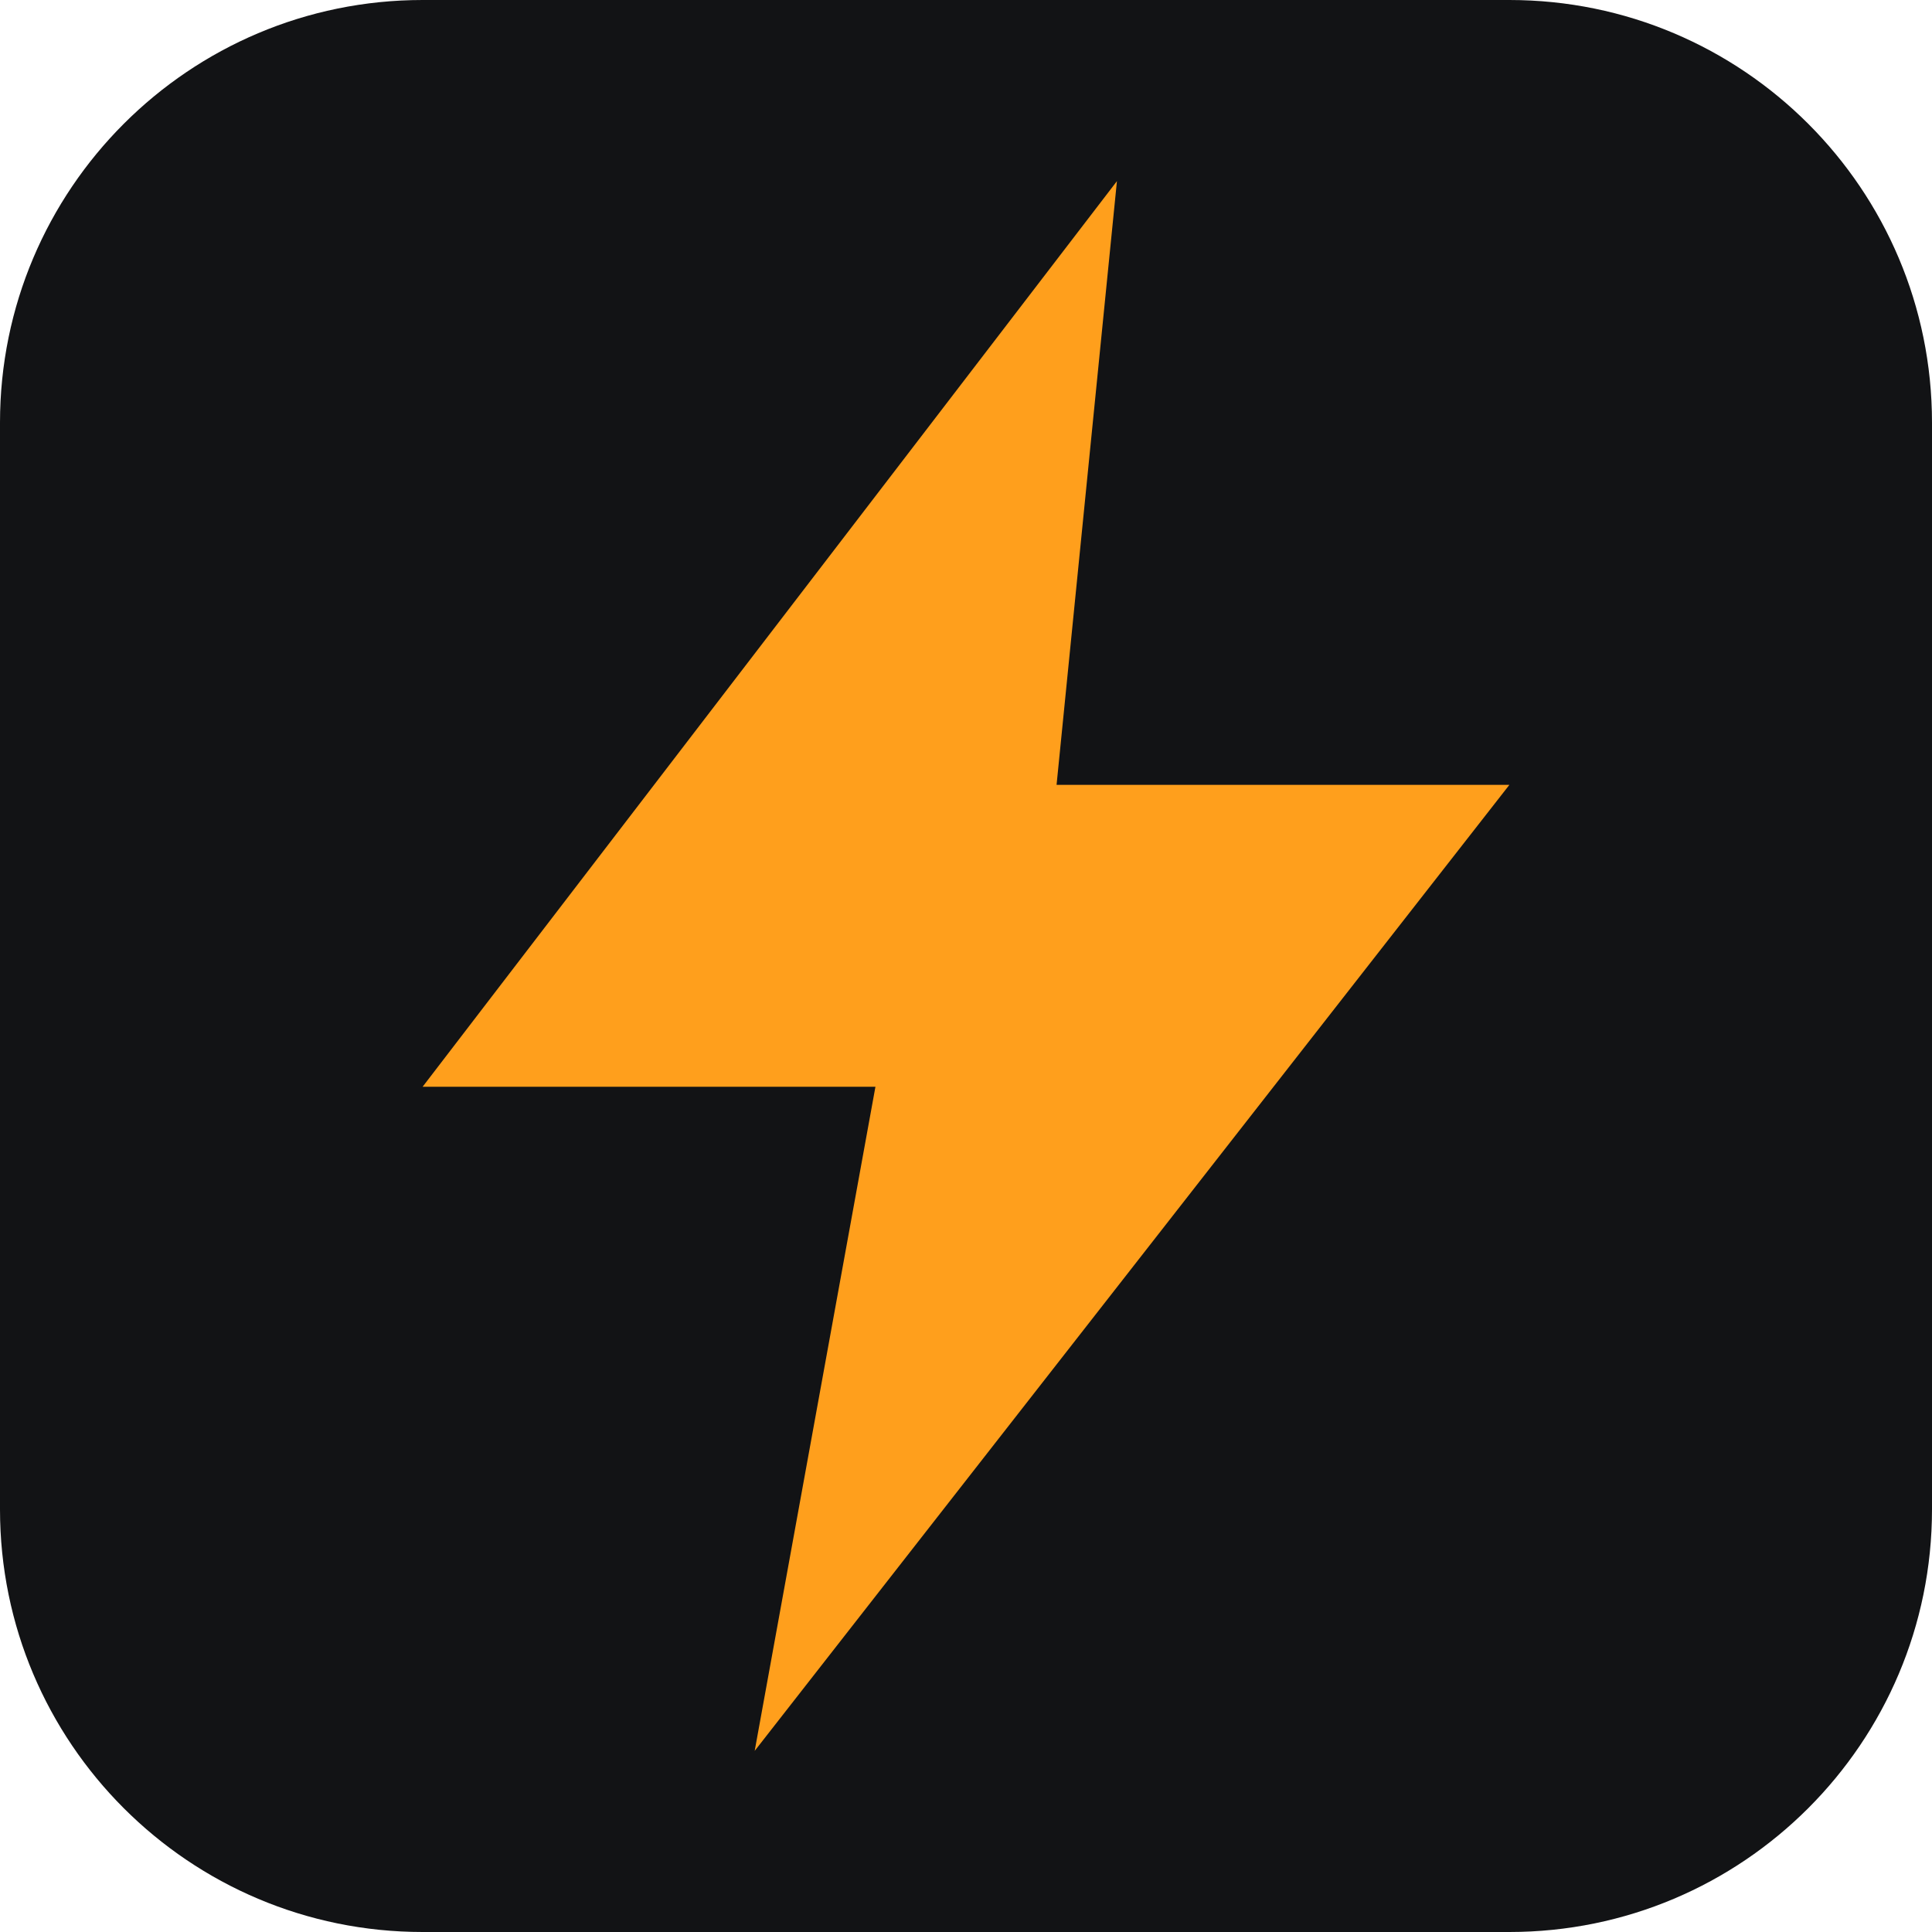
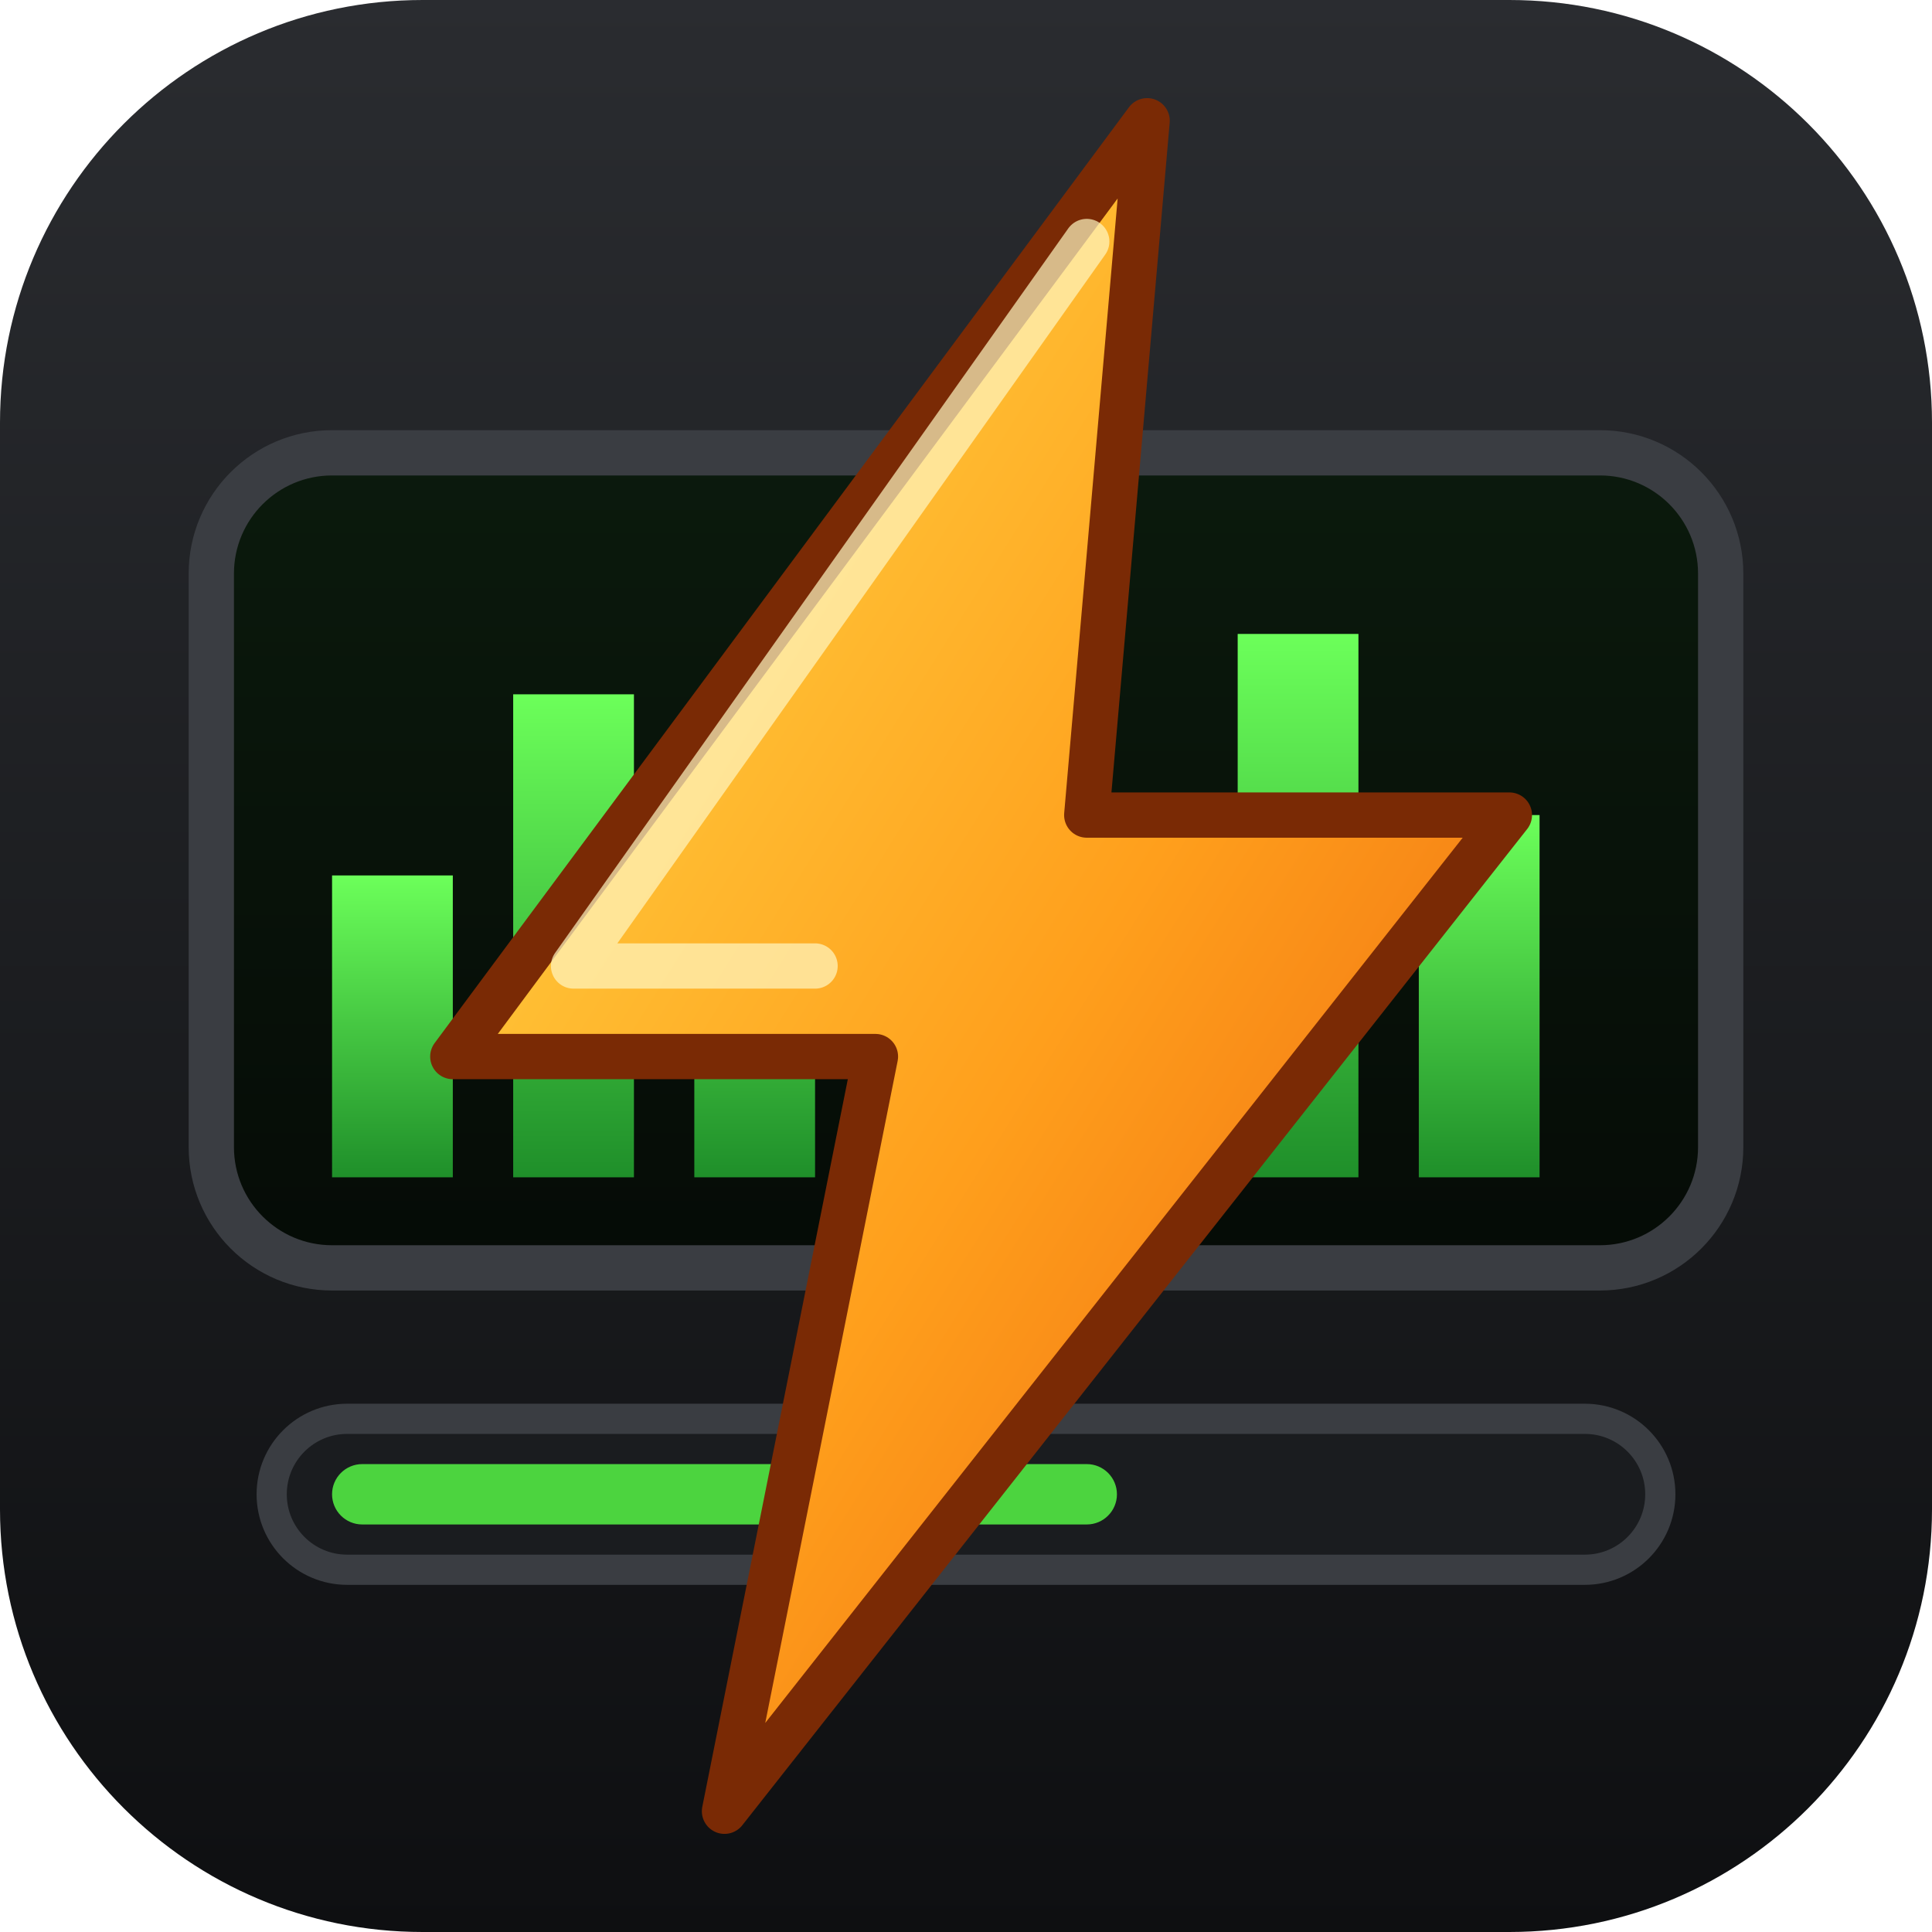
<svg xmlns="http://www.w3.org/2000/svg" viewBox="0 0 64 64">
-   <rect width="64" height="64" rx="14" fill="#121315" />
-   <path d="M37 6 14 36h15l-4 22 25-32H35z" fill="#FF9F1C" />
+   <defs>
+     <linearGradient id="tile" x1="0" y1="0" x2="0" y2="1">
+       <stop offset="0" stop-color="#2a2c30" />
+       <stop offset="1" stop-color="#0e0f11" />
+     </linearGradient>
+     <linearGradient id="screen" x1="0" y1="0" x2="0" y2="1">
+       <stop offset="0" stop-color="#0b1a0d" />
+       <stop offset="1" stop-color="#050b06" />
+     </linearGradient>
+     <linearGradient id="bar" x1="0" y1="1" x2="0" y2="0">
+       <stop offset="0" stop-color="#1f8f2a" />
+       <stop offset="1" stop-color="#6cff5a" />
+     </linearGradient>
+     <linearGradient id="bolt" x1="0" y1="0" x2="1" y2="1">
+       <stop offset="0" stop-color="#ffe14d" />
+       <stop offset=".55" stop-color="#ff9f1c" />
+       <stop offset="1" stop-color="#e8590c" />
+     </linearGradient>
+   </defs>
+   <rect width="64" height="64" rx="14" fill="url(#tile)" />
+   <rect x="7" y="15" width="50" height="27" rx="4" fill="url(#screen)" stroke="#3a3d42" stroke-width="1.5" />
+   <g fill="url(#bar)">
+     <rect x="11" y="29" width="4" height="10" />
+     <rect x="17" y="23" width="4" height="16" />
+     <rect x="23" y="26" width="4" height="13" />
+     <rect x="41" y="21" width="4" height="18" />
+     <rect x="47" y="27" width="4" height="12" />
+   </g>
+   <rect x="9" y="47" width="46" height="5" rx="2.5" fill="#1a1c1f" stroke="#3a3d42" stroke-width="1" />
+   <rect x="11" y="48.5" width="26" height="2" rx="1" fill="#4cd43f" />
+   <path d="M38 4 15 35h14l-5 25 26-33H36z" fill="url(#bolt)" stroke="#7a2a05" stroke-width="1.5" stroke-linejoin="round" />
+   <path d="M36 8 19 32h8" fill="none" stroke="#fff6c2" stroke-width="1.5" stroke-linecap="round" stroke-linejoin="round" opacity=".7" />
</svg>
